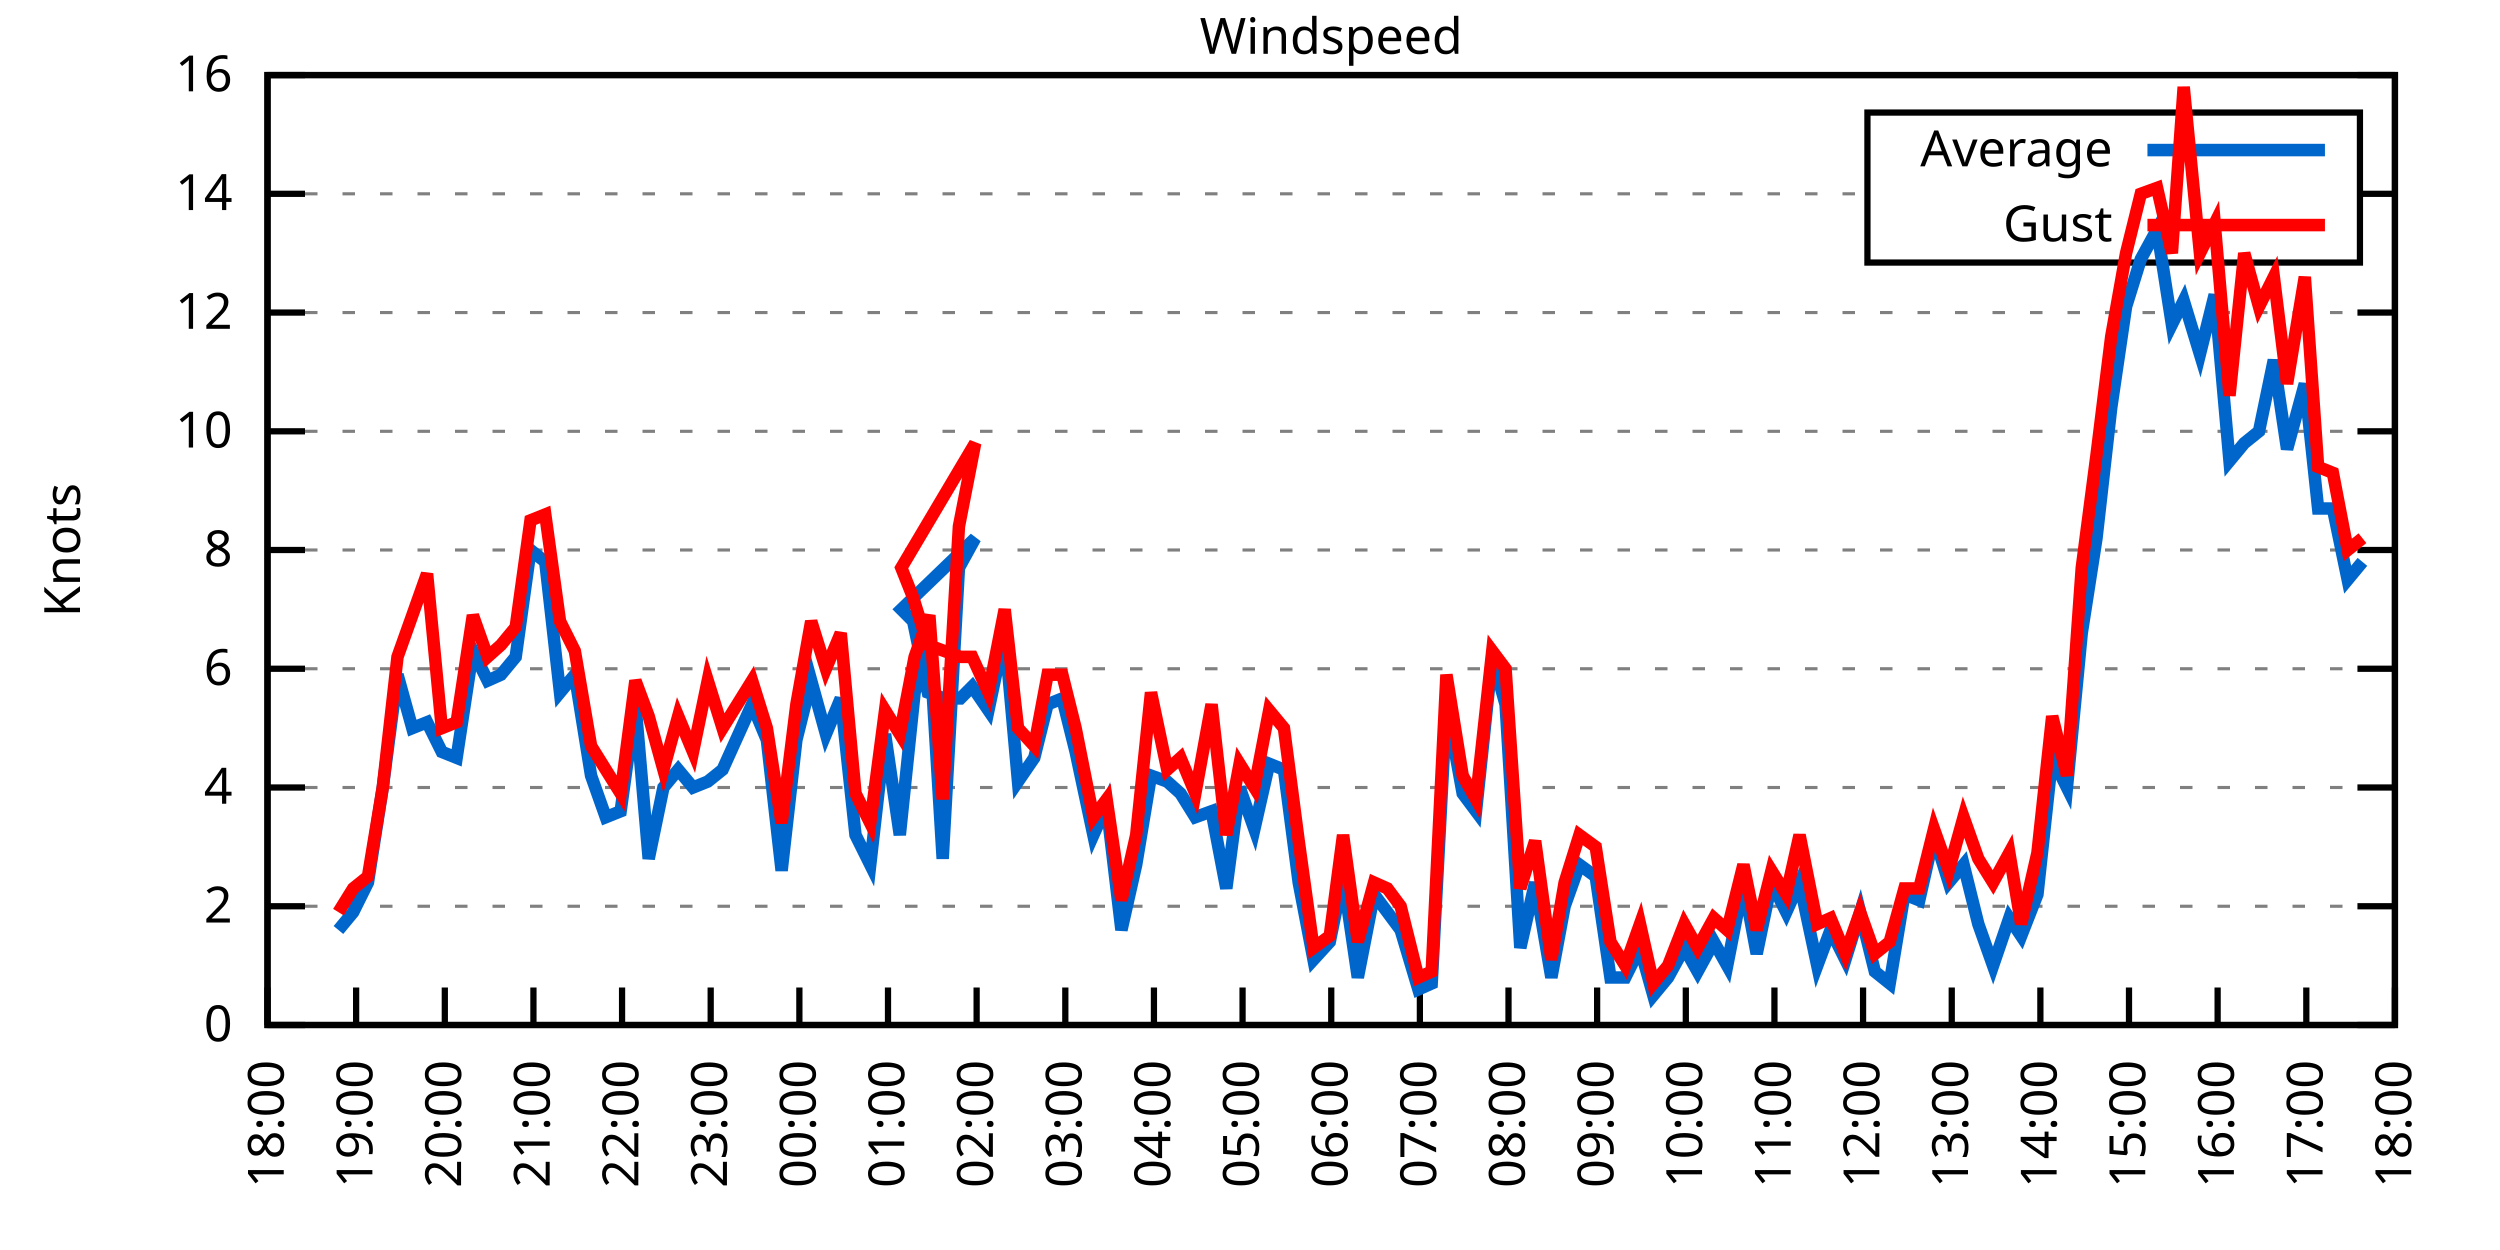
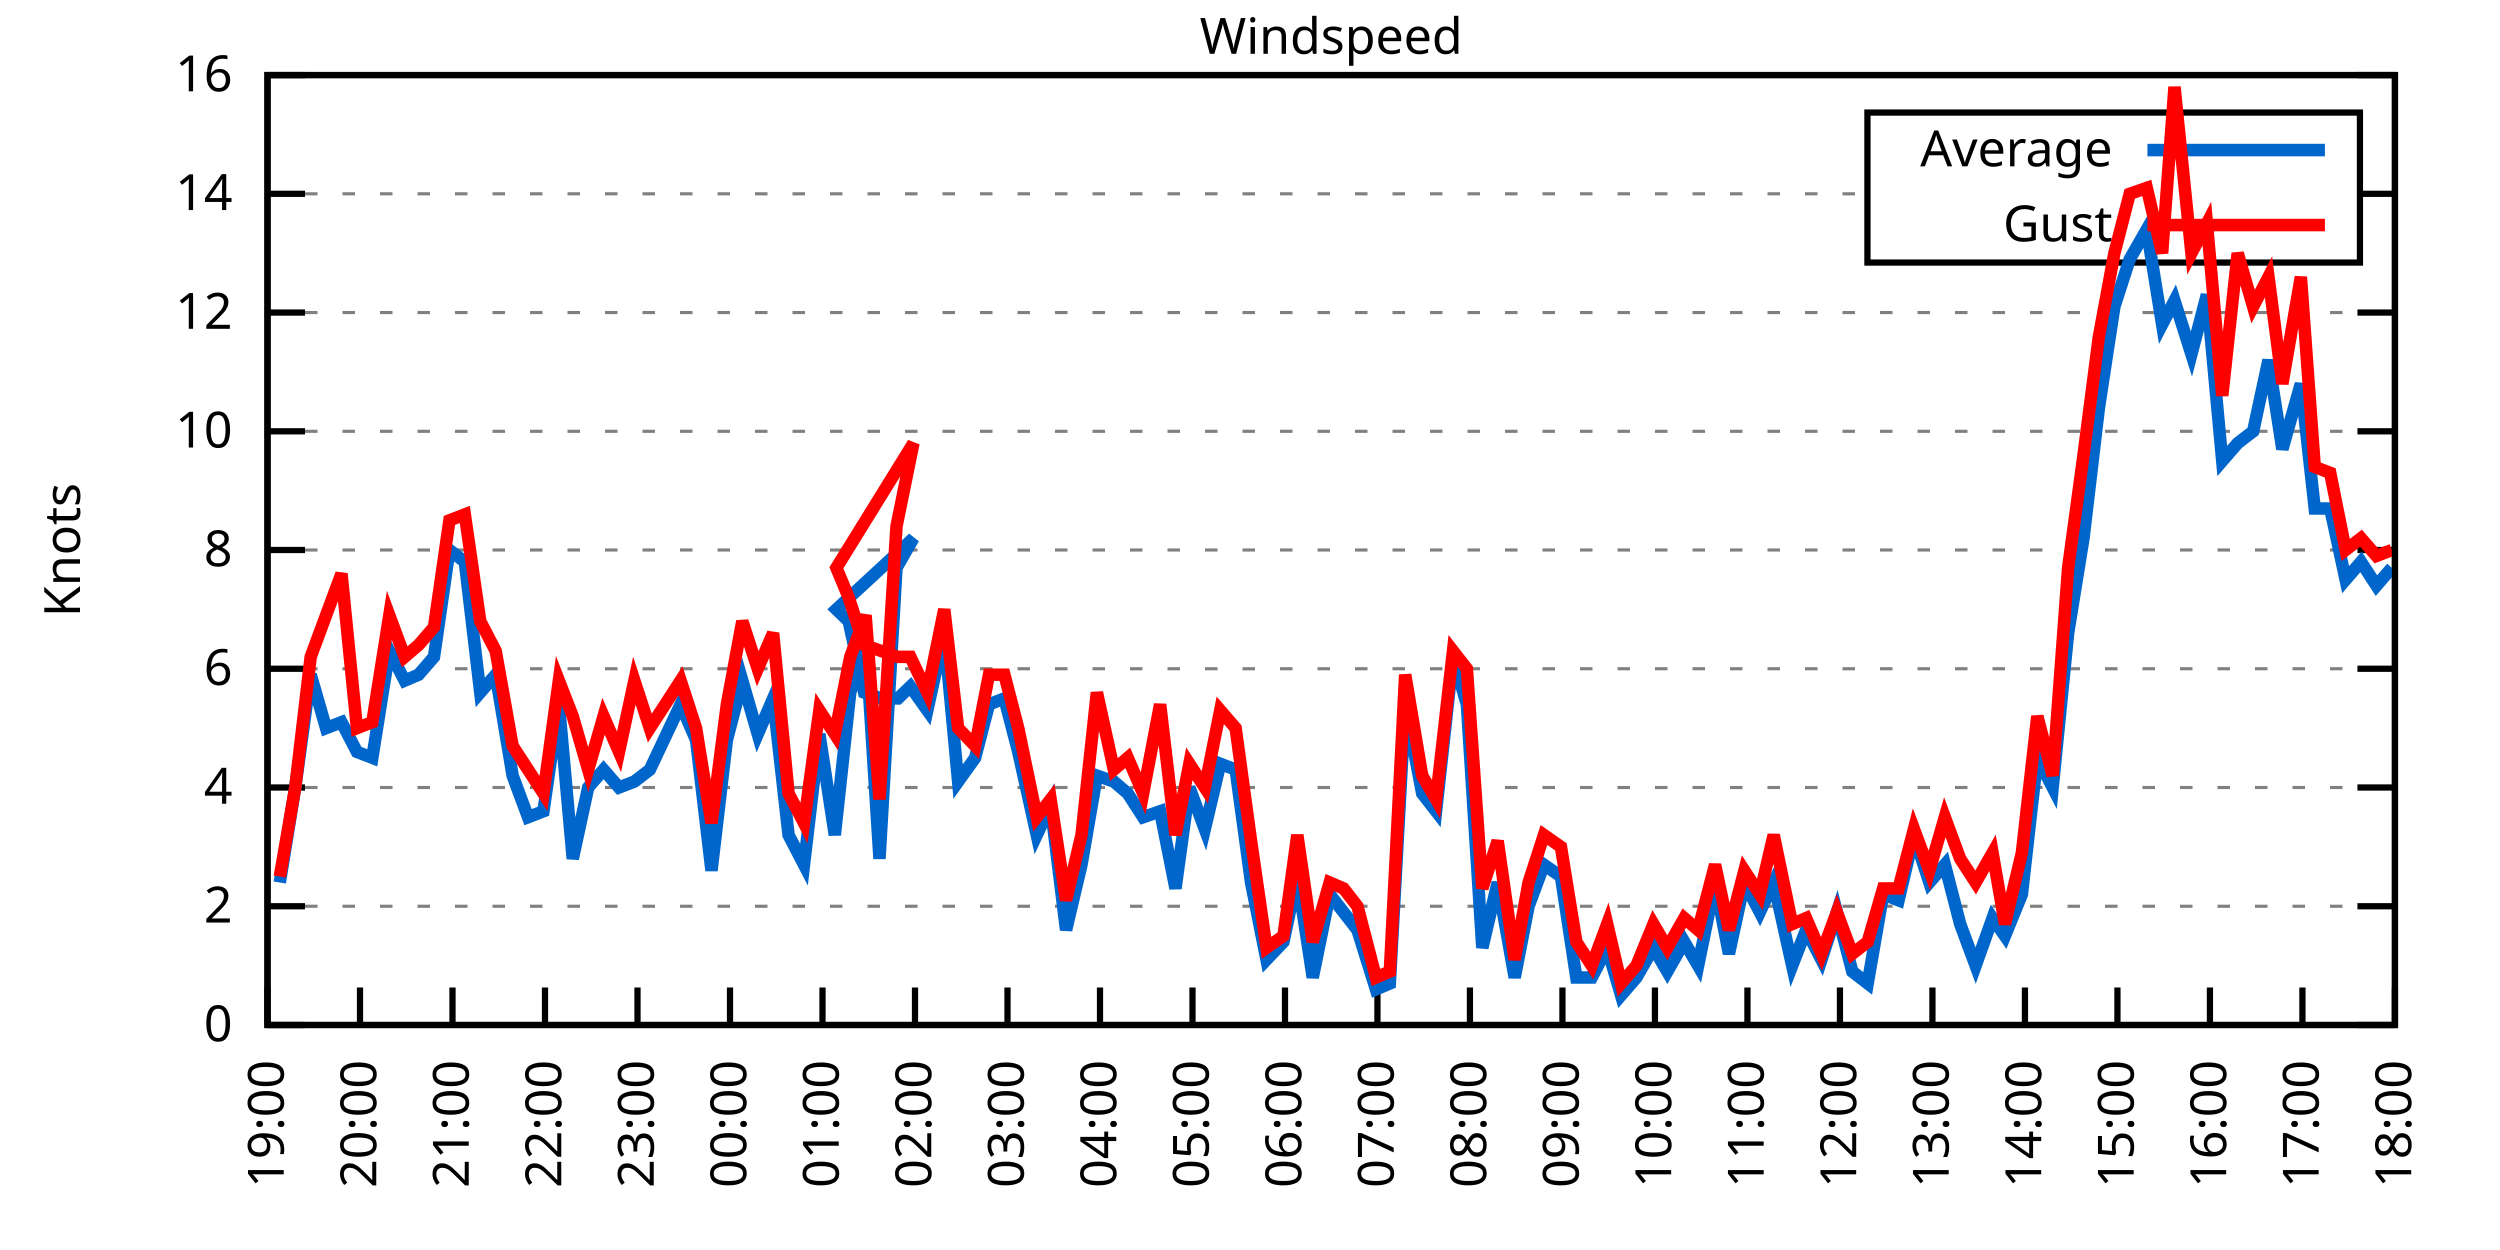
<svg xmlns="http://www.w3.org/2000/svg" xmlns:xlink="http://www.w3.org/1999/xlink" width="400" height="200" viewBox="0 0 400 200">
  <g id="gnuplot_canvas">
    <rect x="0" y="0" width="400" height="200" fill="none" />
    <defs>
      <circle id="gpDot" r="0.5" stroke-width="0.5" stroke="currentColor" />
      <path id="gpPt0" stroke-width="0.333" stroke="currentColor" d="M-1,0 h2 M0,-1 v2" />
      <path id="gpPt1" stroke-width="0.333" stroke="currentColor" d="M-1,-1 L1,1 M1,-1 L-1,1" />
      <path id="gpPt2" stroke-width="0.333" stroke="currentColor" d="M-1,0 L1,0 M0,-1 L0,1 M-1,-1 L1,1 M-1,1 L1,-1" />
      <rect id="gpPt3" stroke-width="0.333" stroke="currentColor" x="-1" y="-1" width="2" height="2" />
      <rect id="gpPt4" stroke-width="0.333" stroke="currentColor" fill="currentColor" x="-1" y="-1" width="2" height="2" />
      <circle id="gpPt5" stroke-width="0.333" stroke="currentColor" cx="0" cy="0" r="1" />
      <use xlink:href="#gpPt5" id="gpPt6" fill="currentColor" stroke="none" />
      <path id="gpPt7" stroke-width="0.333" stroke="currentColor" d="M0,-1.33 L-1.33,0.67 L1.33,0.67 z" />
      <use xlink:href="#gpPt7" id="gpPt8" fill="currentColor" stroke="none" />
      <use xlink:href="#gpPt7" id="gpPt9" stroke="currentColor" transform="rotate(180)" />
      <use xlink:href="#gpPt9" id="gpPt10" fill="currentColor" stroke="none" />
      <use xlink:href="#gpPt3" id="gpPt11" stroke="currentColor" transform="rotate(45)" />
      <use xlink:href="#gpPt11" id="gpPt12" fill="currentColor" stroke="none" />
      <path id="gpPt13" stroke-width="0.333" stroke="currentColor" d="M0,1.330 L1.265,0.411 L0.782,-1.067 L-0.782,-1.076 L-1.265,0.411 z" />
      <use xlink:href="#gpPt13" id="gpPt14" fill="currentColor" stroke="none" />
      <filter id="textbox" filterUnits="objectBoundingBox" x="0" y="0" height="1" width="1">
        <feFlood flood-color="white" flood-opacity="1" result="bgnd" />
        <feComposite in="SourceGraphic" in2="bgnd" operator="atop" />
      </filter>
      <filter id="greybox" filterUnits="objectBoundingBox" x="0" y="0" height="1" width="1">
        <feFlood flood-color="lightgrey" flood-opacity="1" result="grey" />
        <feComposite in="SourceGraphic" in2="grey" operator="atop" />
      </filter>
    </defs>
    <g fill="none" color="white" stroke="currentColor" stroke-width="1.00" stroke-linecap="butt" stroke-linejoin="miter">
</g>
    <g fill="none" color="black" stroke="currentColor" stroke-width="1.00" stroke-linecap="butt" stroke-linejoin="miter">
      <g stroke="none" shape-rendering="crispEdges">
        <polygon fill="rgb(255, 255, 255)" points="42.80,164.00 383.18,164.00 383.18,12.02 42.80,12.02 " />
      </g>
    </g>
    <g fill="none" color="black" stroke="currentColor" stroke-width="1.00" stroke-linecap="butt" stroke-linejoin="miter">
</g>
    <g fill="none" color="black" stroke="black" stroke-width="0.50" stroke-linecap="butt" stroke-linejoin="miter">
</g>
    <g fill="none" color="gray" stroke="currentColor" stroke-width="0.50" stroke-linecap="butt" stroke-linejoin="miter">
      <path stroke="gray" stroke-dasharray="2,4" class="gridline" d="M42.80,164.00 L383.19,164.00  " />
    </g>
    <g fill="none" color="gray" stroke="gray" stroke-width="1.00" stroke-linecap="butt" stroke-linejoin="miter">
</g>
    <g fill="none" color="black" stroke="currentColor" stroke-width="1.00" stroke-linecap="butt" stroke-linejoin="miter">
      <path stroke="black" d="M42.80,164.00 L48.80,164.00 M383.19,164.00 L377.19,164.00  " />
      <g transform="translate(37.20,166.60)" stroke="none" fill="black" font-family="Sans" font-size="8.00" text-anchor="end">
        <text>
          <tspan font-family="Sans"> 0</tspan>
        </text>
      </g>
    </g>
    <g fill="none" color="black" stroke="currentColor" stroke-width="1.00" stroke-linecap="butt" stroke-linejoin="miter">
</g>
    <g fill="none" color="black" stroke="black" stroke-width="0.50" stroke-linecap="butt" stroke-linejoin="miter">
</g>
    <g fill="none" color="gray" stroke="currentColor" stroke-width="0.50" stroke-linecap="butt" stroke-linejoin="miter">
      <path stroke="gray" stroke-dasharray="2,4" class="gridline" d="M42.80,145.00 L383.19,145.00  " />
    </g>
    <g fill="none" color="gray" stroke="gray" stroke-width="1.00" stroke-linecap="butt" stroke-linejoin="miter">
</g>
    <g fill="none" color="black" stroke="currentColor" stroke-width="1.00" stroke-linecap="butt" stroke-linejoin="miter">
      <path stroke="black" d="M42.80,145.00 L48.80,145.00 M383.19,145.00 L377.19,145.00  " />
      <g transform="translate(37.20,147.60)" stroke="none" fill="black" font-family="Sans" font-size="8.00" text-anchor="end">
        <text>
          <tspan font-family="Sans"> 2</tspan>
        </text>
      </g>
    </g>
    <g fill="none" color="black" stroke="currentColor" stroke-width="1.00" stroke-linecap="butt" stroke-linejoin="miter">
</g>
    <g fill="none" color="black" stroke="black" stroke-width="0.50" stroke-linecap="butt" stroke-linejoin="miter">
</g>
    <g fill="none" color="gray" stroke="currentColor" stroke-width="0.50" stroke-linecap="butt" stroke-linejoin="miter">
      <path stroke="gray" stroke-dasharray="2,4" class="gridline" d="M42.80,126.00 L383.19,126.00  " />
    </g>
    <g fill="none" color="gray" stroke="gray" stroke-width="1.00" stroke-linecap="butt" stroke-linejoin="miter">
</g>
    <g fill="none" color="black" stroke="currentColor" stroke-width="1.00" stroke-linecap="butt" stroke-linejoin="miter">
      <path stroke="black" d="M42.80,126.00 L48.80,126.00 M383.19,126.00 L377.19,126.00  " />
      <g transform="translate(37.20,128.60)" stroke="none" fill="black" font-family="Sans" font-size="8.00" text-anchor="end">
        <text>
          <tspan font-family="Sans"> 4</tspan>
        </text>
      </g>
    </g>
    <g fill="none" color="black" stroke="currentColor" stroke-width="1.00" stroke-linecap="butt" stroke-linejoin="miter">
</g>
    <g fill="none" color="black" stroke="black" stroke-width="0.50" stroke-linecap="butt" stroke-linejoin="miter">
</g>
    <g fill="none" color="gray" stroke="currentColor" stroke-width="0.50" stroke-linecap="butt" stroke-linejoin="miter">
      <path stroke="gray" stroke-dasharray="2,4" class="gridline" d="M42.80,107.00 L383.19,107.00  " />
    </g>
    <g fill="none" color="gray" stroke="gray" stroke-width="1.00" stroke-linecap="butt" stroke-linejoin="miter">
</g>
    <g fill="none" color="black" stroke="currentColor" stroke-width="1.00" stroke-linecap="butt" stroke-linejoin="miter">
      <path stroke="black" d="M42.80,107.00 L48.80,107.00 M383.19,107.00 L377.19,107.00  " />
      <g transform="translate(37.20,109.60)" stroke="none" fill="black" font-family="Sans" font-size="8.00" text-anchor="end">
        <text>
          <tspan font-family="Sans"> 6</tspan>
        </text>
      </g>
    </g>
    <g fill="none" color="black" stroke="currentColor" stroke-width="1.00" stroke-linecap="butt" stroke-linejoin="miter">
</g>
    <g fill="none" color="black" stroke="black" stroke-width="0.50" stroke-linecap="butt" stroke-linejoin="miter">
</g>
    <g fill="none" color="gray" stroke="currentColor" stroke-width="0.50" stroke-linecap="butt" stroke-linejoin="miter">
      <path stroke="gray" stroke-dasharray="2,4" class="gridline" d="M42.80,88.00 L383.19,88.00  " />
    </g>
    <g fill="none" color="gray" stroke="gray" stroke-width="1.00" stroke-linecap="butt" stroke-linejoin="miter">
</g>
    <g fill="none" color="black" stroke="currentColor" stroke-width="1.00" stroke-linecap="butt" stroke-linejoin="miter">
      <path stroke="black" d="M42.80,88.00 L48.80,88.00 M383.19,88.00 L377.19,88.00  " />
      <g transform="translate(37.20,90.60)" stroke="none" fill="black" font-family="Sans" font-size="8.00" text-anchor="end">
        <text>
          <tspan font-family="Sans"> 8</tspan>
        </text>
      </g>
    </g>
    <g fill="none" color="black" stroke="currentColor" stroke-width="1.00" stroke-linecap="butt" stroke-linejoin="miter">
</g>
    <g fill="none" color="black" stroke="black" stroke-width="0.50" stroke-linecap="butt" stroke-linejoin="miter">
</g>
    <g fill="none" color="gray" stroke="currentColor" stroke-width="0.50" stroke-linecap="butt" stroke-linejoin="miter">
      <path stroke="gray" stroke-dasharray="2,4" class="gridline" d="M42.80,69.01 L383.19,69.01  " />
    </g>
    <g fill="none" color="gray" stroke="gray" stroke-width="1.00" stroke-linecap="butt" stroke-linejoin="miter">
</g>
    <g fill="none" color="black" stroke="currentColor" stroke-width="1.00" stroke-linecap="butt" stroke-linejoin="miter">
      <path stroke="black" d="M42.80,69.01 L48.80,69.01 M383.19,69.01 L377.19,69.01  " />
      <g transform="translate(37.20,71.61)" stroke="none" fill="black" font-family="Sans" font-size="8.00" text-anchor="end">
        <text>
          <tspan font-family="Sans"> 10</tspan>
        </text>
      </g>
    </g>
    <g fill="none" color="black" stroke="currentColor" stroke-width="1.00" stroke-linecap="butt" stroke-linejoin="miter">
</g>
    <g fill="none" color="black" stroke="black" stroke-width="0.50" stroke-linecap="butt" stroke-linejoin="miter">
</g>
    <g fill="none" color="gray" stroke="currentColor" stroke-width="0.50" stroke-linecap="butt" stroke-linejoin="miter">
      <path stroke="gray" stroke-dasharray="2,4" class="gridline" d="M42.80,50.01 L383.19,50.01  " />
    </g>
    <g fill="none" color="gray" stroke="gray" stroke-width="1.00" stroke-linecap="butt" stroke-linejoin="miter">
</g>
    <g fill="none" color="black" stroke="currentColor" stroke-width="1.00" stroke-linecap="butt" stroke-linejoin="miter">
      <path stroke="black" d="M42.80,50.01 L48.80,50.01 M383.19,50.01 L377.19,50.01  " />
      <g transform="translate(37.20,52.61)" stroke="none" fill="black" font-family="Sans" font-size="8.00" text-anchor="end">
        <text>
          <tspan font-family="Sans"> 12</tspan>
        </text>
      </g>
    </g>
    <g fill="none" color="black" stroke="currentColor" stroke-width="1.00" stroke-linecap="butt" stroke-linejoin="miter">
</g>
    <g fill="none" color="black" stroke="black" stroke-width="0.50" stroke-linecap="butt" stroke-linejoin="miter">
</g>
    <g fill="none" color="gray" stroke="currentColor" stroke-width="0.50" stroke-linecap="butt" stroke-linejoin="miter">
      <path stroke="gray" stroke-dasharray="2,4" class="gridline" d="M42.80,31.01 L298.79,31.01 M377.59,31.01 L383.19,31.01  " />
    </g>
    <g fill="none" color="gray" stroke="gray" stroke-width="1.00" stroke-linecap="butt" stroke-linejoin="miter">
</g>
    <g fill="none" color="black" stroke="currentColor" stroke-width="1.00" stroke-linecap="butt" stroke-linejoin="miter">
      <path stroke="black" d="M42.80,31.01 L48.80,31.01 M383.19,31.01 L377.19,31.01  " />
      <g transform="translate(37.20,33.61)" stroke="none" fill="black" font-family="Sans" font-size="8.00" text-anchor="end">
        <text>
          <tspan font-family="Sans"> 14</tspan>
        </text>
      </g>
    </g>
    <g fill="none" color="black" stroke="currentColor" stroke-width="1.00" stroke-linecap="butt" stroke-linejoin="miter">
</g>
    <g fill="none" color="black" stroke="black" stroke-width="0.50" stroke-linecap="butt" stroke-linejoin="miter">
</g>
    <g fill="none" color="gray" stroke="currentColor" stroke-width="0.50" stroke-linecap="butt" stroke-linejoin="miter">
      <path stroke="gray" stroke-dasharray="2,4" class="gridline" d="M42.80,12.01 L383.19,12.01  " />
    </g>
    <g fill="none" color="gray" stroke="gray" stroke-width="1.00" stroke-linecap="butt" stroke-linejoin="miter">
</g>
    <g fill="none" color="black" stroke="currentColor" stroke-width="1.00" stroke-linecap="butt" stroke-linejoin="miter">
      <path stroke="black" d="M42.80,12.01 L48.80,12.01 M383.19,12.01 L377.19,12.01  " />
      <g transform="translate(37.20,14.61)" stroke="none" fill="black" font-family="Sans" font-size="8.00" text-anchor="end">
        <text>
          <tspan font-family="Sans"> 16</tspan>
        </text>
      </g>
    </g>
    <g fill="none" color="black" stroke="currentColor" stroke-width="1.00" stroke-linecap="butt" stroke-linejoin="miter">
      <path stroke="black" d="M42.80,164.00 L42.80,158.00  " />
      <g transform="translate(45.40,169.60) rotate(270.00)" stroke="none" fill="black" font-family="Sans" font-size="8.00" text-anchor="end">
        <text>
-           <tspan font-family="Sans">18:00</tspan>
-         </text>
-       </g>
-     </g>
-     <g fill="none" color="black" stroke="currentColor" stroke-width="1.00" stroke-linecap="butt" stroke-linejoin="miter">
-       <path stroke="black" d="M56.98,164.00 L56.98,158.00  " />
-       <g transform="translate(59.58,169.60) rotate(270.00)" stroke="none" fill="black" font-family="Sans" font-size="8.00" text-anchor="end">
-         <text>
          <tspan font-family="Sans">19:00</tspan>
        </text>
      </g>
    </g>
    <g fill="none" color="black" stroke="currentColor" stroke-width="1.00" stroke-linecap="butt" stroke-linejoin="miter">
-       <path stroke="black" d="M71.17,164.00 L71.17,158.00  " />
-       <g transform="translate(73.77,169.60) rotate(270.00)" stroke="none" fill="black" font-family="Sans" font-size="8.00" text-anchor="end">
+       <path stroke="black" d="M57.60,164.00 L57.60,158.00  " />
+       <g transform="translate(60.20,169.60) rotate(270.00)" stroke="none" fill="black" font-family="Sans" font-size="8.00" text-anchor="end">
        <text>
          <tspan font-family="Sans">20:00</tspan>
        </text>
      </g>
    </g>
    <g fill="none" color="black" stroke="currentColor" stroke-width="1.00" stroke-linecap="butt" stroke-linejoin="miter">
-       <path stroke="black" d="M85.35,164.00 L85.35,158.00  " />
-       <g transform="translate(87.95,169.60) rotate(270.00)" stroke="none" fill="black" font-family="Sans" font-size="8.00" text-anchor="end">
+       <path stroke="black" d="M72.40,164.00 L72.40,158.00  " />
+       <g transform="translate(75.00,169.60) rotate(270.00)" stroke="none" fill="black" font-family="Sans" font-size="8.00" text-anchor="end">
        <text>
          <tspan font-family="Sans">21:00</tspan>
        </text>
      </g>
    </g>
    <g fill="none" color="black" stroke="currentColor" stroke-width="1.00" stroke-linecap="butt" stroke-linejoin="miter">
-       <path stroke="black" d="M99.53,164.00 L99.53,158.00  " />
-       <g transform="translate(102.13,169.60) rotate(270.00)" stroke="none" fill="black" font-family="Sans" font-size="8.00" text-anchor="end">
+       <path stroke="black" d="M87.20,164.00 L87.20,158.00  " />
+       <g transform="translate(89.80,169.60) rotate(270.00)" stroke="none" fill="black" font-family="Sans" font-size="8.00" text-anchor="end">
        <text>
          <tspan font-family="Sans">22:00</tspan>
        </text>
      </g>
    </g>
    <g fill="none" color="black" stroke="currentColor" stroke-width="1.00" stroke-linecap="butt" stroke-linejoin="miter">
-       <path stroke="black" d="M113.71,164.00 L113.71,158.00  " />
-       <g transform="translate(116.31,169.60) rotate(270.00)" stroke="none" fill="black" font-family="Sans" font-size="8.00" text-anchor="end">
+       <path stroke="black" d="M102.00,164.00 L102.00,158.00  " />
+       <g transform="translate(104.60,169.60) rotate(270.00)" stroke="none" fill="black" font-family="Sans" font-size="8.00" text-anchor="end">
        <text>
          <tspan font-family="Sans">23:00</tspan>
        </text>
      </g>
    </g>
    <g fill="none" color="black" stroke="currentColor" stroke-width="1.00" stroke-linecap="butt" stroke-linejoin="miter">
-       <path stroke="black" d="M127.90,164.00 L127.90,158.00  " />
-       <g transform="translate(130.50,169.60) rotate(270.00)" stroke="none" fill="black" font-family="Sans" font-size="8.00" text-anchor="end">
+       <path stroke="black" d="M116.80,164.00 L116.80,158.00  " />
+       <g transform="translate(119.40,169.60) rotate(270.00)" stroke="none" fill="black" font-family="Sans" font-size="8.00" text-anchor="end">
        <text>
          <tspan font-family="Sans">00:00</tspan>
        </text>
      </g>
    </g>
    <g fill="none" color="black" stroke="currentColor" stroke-width="1.00" stroke-linecap="butt" stroke-linejoin="miter">
-       <path stroke="black" d="M142.08,164.00 L142.08,158.00  " />
-       <g transform="translate(144.68,169.60) rotate(270.00)" stroke="none" fill="black" font-family="Sans" font-size="8.00" text-anchor="end">
+       <path stroke="black" d="M131.60,164.00 L131.60,158.00  " />
+       <g transform="translate(134.20,169.60) rotate(270.00)" stroke="none" fill="black" font-family="Sans" font-size="8.00" text-anchor="end">
        <text>
          <tspan font-family="Sans">01:00</tspan>
        </text>
      </g>
    </g>
    <g fill="none" color="black" stroke="currentColor" stroke-width="1.00" stroke-linecap="butt" stroke-linejoin="miter">
-       <path stroke="black" d="M156.26,164.00 L156.26,158.00  " />
-       <g transform="translate(158.86,169.60) rotate(270.00)" stroke="none" fill="black" font-family="Sans" font-size="8.00" text-anchor="end">
+       <path stroke="black" d="M146.40,164.00 L146.40,158.00  " />
+       <g transform="translate(149.00,169.60) rotate(270.00)" stroke="none" fill="black" font-family="Sans" font-size="8.00" text-anchor="end">
        <text>
          <tspan font-family="Sans">02:00</tspan>
        </text>
      </g>
    </g>
    <g fill="none" color="black" stroke="currentColor" stroke-width="1.00" stroke-linecap="butt" stroke-linejoin="miter">
-       <path stroke="black" d="M170.45,164.00 L170.45,158.00  " />
-       <g transform="translate(173.05,169.60) rotate(270.00)" stroke="none" fill="black" font-family="Sans" font-size="8.00" text-anchor="end">
+       <path stroke="black" d="M161.20,164.00 L161.20,158.00  " />
+       <g transform="translate(163.80,169.60) rotate(270.00)" stroke="none" fill="black" font-family="Sans" font-size="8.00" text-anchor="end">
        <text>
          <tspan font-family="Sans">03:00</tspan>
        </text>
      </g>
    </g>
    <g fill="none" color="black" stroke="currentColor" stroke-width="1.00" stroke-linecap="butt" stroke-linejoin="miter">
-       <path stroke="black" d="M184.63,164.00 L184.63,158.00  " />
-       <g transform="translate(187.23,169.60) rotate(270.00)" stroke="none" fill="black" font-family="Sans" font-size="8.00" text-anchor="end">
+       <path stroke="black" d="M176.00,164.00 L176.00,158.00  " />
+       <g transform="translate(178.60,169.60) rotate(270.00)" stroke="none" fill="black" font-family="Sans" font-size="8.00" text-anchor="end">
        <text>
          <tspan font-family="Sans">04:00</tspan>
        </text>
      </g>
    </g>
    <g fill="none" color="black" stroke="currentColor" stroke-width="1.00" stroke-linecap="butt" stroke-linejoin="miter">
-       <path stroke="black" d="M198.81,164.00 L198.81,158.00  " />
-       <g transform="translate(201.41,169.60) rotate(270.00)" stroke="none" fill="black" font-family="Sans" font-size="8.00" text-anchor="end">
+       <path stroke="black" d="M190.80,164.00 L190.80,158.00  " />
+       <g transform="translate(193.40,169.60) rotate(270.00)" stroke="none" fill="black" font-family="Sans" font-size="8.00" text-anchor="end">
        <text>
          <tspan font-family="Sans">05:00</tspan>
        </text>
      </g>
    </g>
    <g fill="none" color="black" stroke="currentColor" stroke-width="1.00" stroke-linecap="butt" stroke-linejoin="miter">
-       <path stroke="black" d="M213.00,164.00 L213.00,158.00  " />
-       <g transform="translate(215.60,169.60) rotate(270.00)" stroke="none" fill="black" font-family="Sans" font-size="8.00" text-anchor="end">
+       <path stroke="black" d="M205.60,164.00 L205.60,158.00  " />
+       <g transform="translate(208.20,169.60) rotate(270.00)" stroke="none" fill="black" font-family="Sans" font-size="8.00" text-anchor="end">
        <text>
          <tspan font-family="Sans">06:00</tspan>
        </text>
      </g>
    </g>
    <g fill="none" color="black" stroke="currentColor" stroke-width="1.00" stroke-linecap="butt" stroke-linejoin="miter">
-       <path stroke="black" d="M227.18,164.00 L227.18,158.00  " />
-       <g transform="translate(229.78,169.60) rotate(270.00)" stroke="none" fill="black" font-family="Sans" font-size="8.00" text-anchor="end">
+       <path stroke="black" d="M220.39,164.00 L220.39,158.00  " />
+       <g transform="translate(222.99,169.60) rotate(270.00)" stroke="none" fill="black" font-family="Sans" font-size="8.00" text-anchor="end">
        <text>
          <tspan font-family="Sans">07:00</tspan>
        </text>
      </g>
    </g>
    <g fill="none" color="black" stroke="currentColor" stroke-width="1.00" stroke-linecap="butt" stroke-linejoin="miter">
-       <path stroke="black" d="M241.36,164.00 L241.36,158.00  " />
-       <g transform="translate(243.96,169.60) rotate(270.00)" stroke="none" fill="black" font-family="Sans" font-size="8.00" text-anchor="end">
+       <path stroke="black" d="M235.19,164.00 L235.19,158.00  " />
+       <g transform="translate(237.79,169.60) rotate(270.00)" stroke="none" fill="black" font-family="Sans" font-size="8.00" text-anchor="end">
        <text>
          <tspan font-family="Sans">08:00</tspan>
        </text>
      </g>
    </g>
    <g fill="none" color="black" stroke="currentColor" stroke-width="1.00" stroke-linecap="butt" stroke-linejoin="miter">
-       <path stroke="black" d="M255.54,164.00 L255.54,158.00  " />
-       <g transform="translate(258.14,169.60) rotate(270.00)" stroke="none" fill="black" font-family="Sans" font-size="8.00" text-anchor="end">
+       <path stroke="black" d="M249.99,164.00 L249.99,158.00  " />
+       <g transform="translate(252.59,169.60) rotate(270.00)" stroke="none" fill="black" font-family="Sans" font-size="8.00" text-anchor="end">
        <text>
          <tspan font-family="Sans">09:00</tspan>
        </text>
      </g>
    </g>
    <g fill="none" color="black" stroke="currentColor" stroke-width="1.00" stroke-linecap="butt" stroke-linejoin="miter">
-       <path stroke="black" d="M269.73,164.00 L269.73,158.00  " />
-       <g transform="translate(272.33,169.60) rotate(270.00)" stroke="none" fill="black" font-family="Sans" font-size="8.00" text-anchor="end">
+       <path stroke="black" d="M264.79,164.00 L264.79,158.00  " />
+       <g transform="translate(267.39,169.60) rotate(270.00)" stroke="none" fill="black" font-family="Sans" font-size="8.00" text-anchor="end">
        <text>
          <tspan font-family="Sans">10:00</tspan>
        </text>
      </g>
    </g>
    <g fill="none" color="black" stroke="currentColor" stroke-width="1.00" stroke-linecap="butt" stroke-linejoin="miter">
-       <path stroke="black" d="M283.91,164.00 L283.91,158.00  " />
-       <g transform="translate(286.51,169.60) rotate(270.00)" stroke="none" fill="black" font-family="Sans" font-size="8.00" text-anchor="end">
+       <path stroke="black" d="M279.59,164.00 L279.59,158.00  " />
+       <g transform="translate(282.19,169.60) rotate(270.00)" stroke="none" fill="black" font-family="Sans" font-size="8.00" text-anchor="end">
        <text>
          <tspan font-family="Sans">11:00</tspan>
        </text>
      </g>
    </g>
    <g fill="none" color="black" stroke="currentColor" stroke-width="1.00" stroke-linecap="butt" stroke-linejoin="miter">
-       <path stroke="black" d="M298.09,164.00 L298.09,158.00  " />
-       <g transform="translate(300.69,169.60) rotate(270.00)" stroke="none" fill="black" font-family="Sans" font-size="8.00" text-anchor="end">
+       <path stroke="black" d="M294.39,164.00 L294.39,158.00  " />
+       <g transform="translate(296.99,169.60) rotate(270.00)" stroke="none" fill="black" font-family="Sans" font-size="8.00" text-anchor="end">
        <text>
          <tspan font-family="Sans">12:00</tspan>
        </text>
      </g>
    </g>
    <g fill="none" color="black" stroke="currentColor" stroke-width="1.00" stroke-linecap="butt" stroke-linejoin="miter">
-       <path stroke="black" d="M312.28,164.00 L312.28,158.00  " />
-       <g transform="translate(314.88,169.60) rotate(270.00)" stroke="none" fill="black" font-family="Sans" font-size="8.00" text-anchor="end">
+       <path stroke="black" d="M309.19,164.00 L309.19,158.00  " />
+       <g transform="translate(311.79,169.60) rotate(270.00)" stroke="none" fill="black" font-family="Sans" font-size="8.00" text-anchor="end">
        <text>
          <tspan font-family="Sans">13:00</tspan>
        </text>
      </g>
    </g>
    <g fill="none" color="black" stroke="currentColor" stroke-width="1.00" stroke-linecap="butt" stroke-linejoin="miter">
-       <path stroke="black" d="M326.46,164.00 L326.46,158.00  " />
-       <g transform="translate(329.06,169.60) rotate(270.00)" stroke="none" fill="black" font-family="Sans" font-size="8.00" text-anchor="end">
+       <path stroke="black" d="M323.99,164.00 L323.99,158.00  " />
+       <g transform="translate(326.59,169.60) rotate(270.00)" stroke="none" fill="black" font-family="Sans" font-size="8.00" text-anchor="end">
        <text>
          <tspan font-family="Sans">14:00</tspan>
        </text>
      </g>
    </g>
    <g fill="none" color="black" stroke="currentColor" stroke-width="1.00" stroke-linecap="butt" stroke-linejoin="miter">
-       <path stroke="black" d="M340.64,164.00 L340.64,158.00  " />
-       <g transform="translate(343.24,169.60) rotate(270.00)" stroke="none" fill="black" font-family="Sans" font-size="8.00" text-anchor="end">
+       <path stroke="black" d="M338.79,164.00 L338.79,158.00  " />
+       <g transform="translate(341.39,169.60) rotate(270.00)" stroke="none" fill="black" font-family="Sans" font-size="8.00" text-anchor="end">
        <text>
          <tspan font-family="Sans">15:00</tspan>
        </text>
      </g>
    </g>
    <g fill="none" color="black" stroke="currentColor" stroke-width="1.00" stroke-linecap="butt" stroke-linejoin="miter">
-       <path stroke="black" d="M354.82,164.00 L354.82,158.00  " />
-       <g transform="translate(357.42,169.60) rotate(270.00)" stroke="none" fill="black" font-family="Sans" font-size="8.00" text-anchor="end">
+       <path stroke="black" d="M353.59,164.00 L353.59,158.00  " />
+       <g transform="translate(356.19,169.60) rotate(270.00)" stroke="none" fill="black" font-family="Sans" font-size="8.00" text-anchor="end">
        <text>
          <tspan font-family="Sans">16:00</tspan>
        </text>
      </g>
    </g>
    <g fill="none" color="black" stroke="currentColor" stroke-width="1.00" stroke-linecap="butt" stroke-linejoin="miter">
-       <path stroke="black" d="M369.01,164.00 L369.01,158.00  " />
-       <g transform="translate(371.61,169.60) rotate(270.00)" stroke="none" fill="black" font-family="Sans" font-size="8.00" text-anchor="end">
+       <path stroke="black" d="M368.39,164.00 L368.39,158.00  " />
+       <g transform="translate(370.99,169.60) rotate(270.00)" stroke="none" fill="black" font-family="Sans" font-size="8.00" text-anchor="end">
        <text>
          <tspan font-family="Sans">17:00</tspan>
        </text>
      </g>
    </g>
    <g fill="none" color="black" stroke="currentColor" stroke-width="1.00" stroke-linecap="butt" stroke-linejoin="miter">
      <path stroke="black" d="M383.19,164.00 L383.19,158.00  " />
      <g transform="translate(385.79,169.60) rotate(270.00)" stroke="none" fill="black" font-family="Sans" font-size="8.00" text-anchor="end">
        <text>
          <tspan font-family="Sans">18:00</tspan>
        </text>
      </g>
    </g>
    <g fill="none" color="black" stroke="currentColor" stroke-width="1.00" stroke-linecap="butt" stroke-linejoin="miter">
</g>
    <g fill="none" color="black" stroke="currentColor" stroke-width="1.00" stroke-linecap="butt" stroke-linejoin="miter">
      <path stroke="black" d="M42.80,12.01 L42.80,164.00 L383.19,164.00 L383.19,12.01 L42.80,12.01 Z  " />
    </g>
    <g fill="none" color="black" stroke="currentColor" stroke-width="1.00" stroke-linecap="butt" stroke-linejoin="miter">
</g>
    <g fill="none" color="black" stroke="currentColor" stroke-width="1.00" stroke-linecap="butt" stroke-linejoin="miter">
      <path stroke="black" d="M298.79,42.01 L298.79,18.01 L377.59,18.01 L377.59,42.01 L298.79,42.01 Z  " />
    </g>
    <g id="Windspeed_plot_1">
      <g fill="none" color="white" stroke="black" stroke-width="2.00" stroke-linecap="butt" stroke-linejoin="miter">
</g>
      <g fill="none" color="black" stroke="currentColor" stroke-width="2.00" stroke-linecap="butt" stroke-linejoin="miter">
        <g transform="translate(337.99,26.61)" stroke="none" fill="black" font-family="Sans" font-size="8.00" text-anchor="end">
          <text>
            <tspan font-family="Sans">Average</tspan>
          </text>
        </g>
      </g>
      <g fill="none" color="black" stroke="currentColor" stroke-width="2.00" stroke-linecap="butt" stroke-linejoin="miter">
-         <path stroke="rgb(  0, 102, 204)" d="M343.59,24.01 L371.99,24.01 M54.15,148.80 L56.51,145.95 L58.87,141.20 L61.24,126.00 L63.60,107.95 L65.97,116.50   L68.33,115.55 L70.69,120.30 L73.06,121.25 L75.66,104.15 L78.02,108.90 L80.15,107.95 L82.51,105.10 L84.88,88.00   L87.24,89.90 L89.60,110.80 L91.97,107.95 L94.57,124.10 L96.93,130.75 L99.30,129.80 L101.66,112.70 L103.79,137.40   L106.15,126.00 L108.51,123.15 L110.88,126.00 L113.24,125.05 L115.61,123.15 L120.33,112.70 L122.70,118.40 L125.06,139.30   L127.42,118.40 L129.79,108.90 L132.15,117.45 L134.52,111.75 L136.88,133.60 L139.24,138.35 L141.61,117.45 L143.97,133.60   L146.34,110.80 L148.70,102.25 L150.83,137.40 L153.43,90.85 L156.03,86.11 L144.21,97.50 L146.10,99.40 L148.46,110.80   L151.06,111.75 L153.66,111.75 L155.55,109.85 L158.15,113.65 L160.75,101.30 L162.88,125.05 L165.48,121.25 L167.61,112.70   L169.97,111.75 L172.10,120.30 L174.94,133.60 L177.06,128.85 L179.43,148.80 L181.79,138.35 L184.16,124.10 L186.76,125.05   L188.88,126.95 L191.25,130.75 L193.85,129.80 L196.21,142.15 L198.34,126.00 L200.70,132.65 L203.07,122.20 L205.43,123.15   L207.79,141.20 L210.16,153.55 L212.76,150.70 L214.89,140.25 L217.25,156.40 L219.85,143.10 L221.98,145.95 L224.10,148.80   L226.94,158.30 L229.07,157.35 L231.43,112.70 L234.03,126.95 L236.16,129.80 L238.76,105.10 L240.89,112.70 L243.25,151.65   L245.62,141.20 L248.22,156.40 L250.34,145.00 L252.71,138.35 L255.31,140.25 L257.67,156.40 L260.04,156.40 L262.40,151.65   L264.53,159.25 L266.89,156.40 L269.49,151.65 L271.62,155.45 L274.22,150.70 L276.35,154.50 L278.95,141.20 L281.07,152.60   L283.44,141.20 L285.80,145.95 L287.93,141.20 L290.76,154.50 L292.89,148.80 L295.26,153.55 L297.62,145.95 L299.98,155.45   L302.35,157.35 L304.71,143.10 L307.08,144.05 L309.44,133.60 L311.80,141.20 L314.17,138.35 L316.53,147.85 L318.89,154.50   L321.49,146.90 L323.39,149.75 L325.99,143.10 L328.35,121.25 L330.71,126.00 L333.08,101.30 L335.44,86.11 L337.80,65.21   L340.17,49.06 L342.53,41.46 L345.13,36.71 L347.50,51.91 L349.39,48.11 L351.99,56.66 L354.35,47.16 L356.72,73.76   L359.08,70.91 L361.44,69.01 L363.81,57.61 L365.93,71.86 L368.77,61.41 L370.90,81.36 L373.26,81.36 L375.63,92.75   L377.99,89.90  " />
+         <path stroke="rgb(  0, 102, 204)" d="M343.59,24.01 L371.99,24.01 M44.77,141.20 L47.24,126.00 L49.71,107.95 L52.17,116.50 L54.64,115.55 L57.11,120.30   L59.57,121.25 L62.29,104.15 L64.75,108.90 L66.97,107.95 L69.44,105.10 L71.91,88.00 L74.37,89.90 L76.84,110.80   L79.31,107.95 L82.02,124.10 L84.49,130.75 L86.95,129.80 L89.42,112.70 L91.64,137.40 L94.11,126.00 L96.57,123.15   L99.04,126.00 L101.50,125.05 L103.97,123.15 L108.90,112.70 L111.37,118.40 L113.84,139.30 L116.30,118.40 L118.77,108.90   L121.24,117.45 L123.70,111.75 L126.17,133.60 L128.64,138.35 L131.10,117.45 L133.57,133.60 L136.04,110.80 L138.50,102.25   L140.72,137.40 L143.44,90.85 L146.15,86.11 L133.82,97.50 L135.79,99.40 L138.26,110.80 L140.97,111.75 L143.68,111.75   L145.66,109.85 L148.37,113.65 L151.08,101.30 L153.30,125.05 L156.02,121.25 L158.24,112.70 L160.70,111.75 L162.92,120.30   L165.88,133.60 L168.10,128.85 L170.57,148.80 L173.04,138.35 L175.50,124.10 L178.22,125.05 L180.44,126.95 L182.90,130.75   L185.62,129.80 L188.08,142.15 L190.30,126.00 L192.77,132.65 L195.24,122.20 L197.70,123.15 L200.17,141.20 L202.64,153.55   L205.35,150.70 L207.57,140.25 L210.04,156.40 L212.75,143.10 L214.97,145.95 L217.19,148.80 L220.15,158.30 L222.37,157.35   L224.83,112.70 L227.55,126.95 L229.77,129.80 L232.48,105.10 L234.70,112.70 L237.17,151.65 L239.63,141.20 L242.35,156.40   L244.57,145.00 L247.03,138.35 L249.75,140.25 L252.21,156.40 L254.68,156.40 L257.15,151.65 L259.37,159.25 L261.83,156.40   L264.55,151.65 L266.77,155.45 L269.48,150.70 L271.70,154.50 L274.41,141.20 L276.63,152.60 L279.10,141.20 L281.57,145.95   L283.79,141.20 L286.75,154.50 L288.97,148.80 L291.43,153.55 L293.90,145.95 L296.37,155.45 L298.83,157.35 L301.30,143.10   L303.77,144.05 L306.23,133.60 L308.70,141.20 L311.17,138.35 L313.63,147.85 L316.10,154.50 L318.81,146.90 L320.79,149.75   L323.50,143.10 L325.97,121.25 L328.43,126.00 L330.90,101.30 L333.36,86.11 L335.83,65.21 L338.30,49.06 L340.76,41.46   L343.48,36.71 L345.94,51.91 L347.92,48.11 L350.63,56.66 L353.10,47.16 L355.56,73.76 L358.03,70.91 L360.50,69.01   L362.96,57.61 L365.18,71.86 L368.14,61.41 L370.36,81.36 L372.83,81.36 L375.30,92.75 L377.76,89.90 L380.23,93.70   L382.70,90.85  " />
      </g>
    </g>
    <g id="Windspeed_plot_2">
      <g fill="none" color="black" stroke="currentColor" stroke-width="2.00" stroke-linecap="butt" stroke-linejoin="miter">
        <g transform="translate(337.99,38.61)" stroke="none" fill="black" font-family="Sans" font-size="8.00" text-anchor="end">
          <text>
            <tspan font-family="Sans">Gust</tspan>
          </text>
        </g>
      </g>
      <g fill="none" color="black" stroke="currentColor" stroke-width="2.00" stroke-linecap="butt" stroke-linejoin="miter">
-         <path stroke="rgb(255,   0,   0)" d="M343.59,36.01 L371.99,36.01 M54.15,145.95 L56.51,142.15 L58.87,140.25 L61.24,126.00 L63.60,105.10 L65.97,98.45   L68.33,91.80 L70.69,116.50 L73.06,115.55 L75.66,98.45 L78.02,105.10 L80.15,103.20 L82.51,100.35 L84.88,83.26   L87.24,82.31 L89.60,99.40 L91.97,104.15 L94.57,119.35 L96.93,123.15 L99.30,126.95 L101.66,108.90 L103.79,114.60   L106.15,123.15 L108.51,114.60 L110.88,120.30 L113.24,108.90 L115.61,116.50 L120.33,108.90 L122.70,116.50 L125.06,131.70   L127.42,112.70 L129.79,99.40 L132.15,107.00 L134.52,101.30 L136.88,126.95 L139.24,131.70 L141.61,113.65 L143.97,117.45   L146.34,105.10 L148.70,98.45 L150.83,127.90 L153.43,84.21 L156.03,70.91 L144.21,90.85 L146.10,95.60 L148.46,103.20   L151.06,104.15 L153.66,105.10 L155.55,105.10 L158.15,110.80 L160.75,97.50 L162.88,116.50 L165.48,119.35 L167.61,107.95   L169.97,107.95 L172.10,116.50 L174.94,130.75 L177.06,127.90 L179.43,144.05 L181.79,133.60 L184.16,110.80 L186.76,123.15   L188.88,121.25 L191.25,126.95 L193.85,112.70 L196.21,133.60 L198.34,122.20 L200.70,126.00 L203.07,113.65 L205.43,116.50   L207.79,134.55 L210.16,151.65 L212.76,149.75 L214.89,133.60 L217.25,150.70 L219.85,141.20 L221.98,142.15 L224.10,145.00   L226.94,156.40 L229.07,155.45 L231.43,107.95 L234.03,124.10 L236.16,127.90 L238.76,104.15 L240.89,107.00 L243.25,142.15   L245.62,134.55 L248.22,153.55 L250.34,141.20 L252.71,133.60 L255.31,135.50 L257.67,150.70 L260.04,154.50 L262.40,147.85   L264.53,157.35 L266.89,154.50 L269.49,147.85 L271.62,151.65 L274.22,146.90 L276.35,148.80 L278.95,138.35 L281.07,148.80   L283.44,139.30 L285.80,143.10 L287.93,133.60 L290.76,147.85 L292.89,146.90 L295.26,152.60 L297.62,145.95 L299.98,152.60   L302.35,150.70 L304.71,142.15 L307.08,142.15 L309.44,132.65 L311.80,139.30 L314.17,130.75 L316.53,137.40 L318.89,141.20   L321.49,136.45 L323.39,147.85 L325.99,136.45 L328.35,114.60 L330.71,124.10 L333.08,90.85 L335.44,72.81 L337.80,53.81   L340.17,40.51 L342.53,31.01 L345.13,30.06 L347.50,40.51 L349.39,13.91 L351.99,40.51 L354.35,35.76 L356.72,63.31   L359.08,40.51 L361.44,49.06 L363.81,44.31 L365.93,61.41 L368.77,44.31 L370.90,74.71 L373.26,75.66 L375.63,88.00   L377.99,86.11  " />
+         <path stroke="rgb(255,   0,   0)" d="M343.59,36.01 L371.99,36.01 M44.77,140.25 L47.24,126.00 L49.71,105.10 L52.17,98.45 L54.64,91.80 L57.11,116.50   L59.57,115.55 L62.29,98.45 L64.75,105.10 L66.97,103.20 L69.44,100.35 L71.91,83.26 L74.37,82.31 L76.84,99.40   L79.31,104.15 L82.02,119.35 L84.49,123.15 L86.95,126.95 L89.42,108.90 L91.64,114.60 L94.11,123.15 L96.57,114.60   L99.04,120.30 L101.50,108.90 L103.97,116.50 L108.90,108.90 L111.37,116.50 L113.84,131.70 L116.30,112.70 L118.77,99.40   L121.24,107.00 L123.70,101.30 L126.17,126.95 L128.64,131.70 L131.10,113.65 L133.57,117.45 L136.04,105.10 L138.50,98.45   L140.72,127.90 L143.44,84.21 L146.15,70.91 L133.82,90.85 L135.79,95.60 L138.26,103.20 L140.97,104.15 L143.68,105.10   L145.66,105.10 L148.37,110.80 L151.08,97.50 L153.30,116.50 L156.02,119.35 L158.24,107.95 L160.70,107.95 L162.92,116.50   L165.88,130.75 L168.10,127.90 L170.57,144.05 L173.04,133.60 L175.50,110.80 L178.22,123.15 L180.44,121.25 L182.90,126.95   L185.62,112.70 L188.08,133.60 L190.30,122.20 L192.77,126.00 L195.24,113.65 L197.70,116.50 L200.17,134.55 L202.64,151.65   L205.35,149.75 L207.57,133.60 L210.04,150.70 L212.75,141.20 L214.97,142.15 L217.19,145.00 L220.15,156.40 L222.37,155.45   L224.83,107.95 L227.55,124.10 L229.77,127.90 L232.48,104.15 L234.70,107.00 L237.17,142.15 L239.63,134.55 L242.35,153.55   L244.57,141.20 L247.03,133.60 L249.75,135.50 L252.21,150.70 L254.68,154.50 L257.15,147.85 L259.37,157.35 L261.83,154.50   L264.55,147.85 L266.77,151.65 L269.48,146.90 L271.70,148.80 L274.41,138.35 L276.63,148.80 L279.10,139.30 L281.57,143.10   L283.79,133.60 L286.75,147.85 L288.97,146.90 L291.43,152.60 L293.90,145.95 L296.37,152.60 L298.83,150.70 L301.30,142.15   L303.77,142.15 L306.23,132.65 L308.70,139.30 L311.17,130.75 L313.63,137.40 L316.10,141.20 L318.81,136.45 L320.79,147.85   L323.50,136.45 L325.97,114.60 L328.43,124.10 L330.90,90.85 L333.36,72.81 L335.83,53.81 L338.30,40.51 L340.76,31.01   L343.48,30.06 L345.94,40.51 L347.92,13.91 L350.63,40.51 L353.10,35.76 L355.56,63.31 L358.03,40.51 L360.50,49.06   L362.96,44.31 L365.18,61.41 L368.14,44.31 L370.36,74.71 L372.83,75.66 L375.30,88.00 L377.76,86.11 L380.23,88.95   L382.70,88.00  " />
      </g>
    </g>
    <g fill="none" color="black" stroke="currentColor" stroke-width="2.00" stroke-linecap="butt" stroke-linejoin="miter">
</g>
    <g fill="none" color="black" stroke="black" stroke-width="1.00" stroke-linecap="butt" stroke-linejoin="miter">
</g>
    <g fill="none" color="black" stroke="currentColor" stroke-width="1.00" stroke-linecap="butt" stroke-linejoin="miter">
      <path stroke="black" d="M42.80,12.01 L42.80,164.00 L383.19,164.00 L383.19,12.01 L42.80,12.01 Z  " />
      <g transform="translate(12.80,88.01) rotate(270.00)" stroke="none" fill="black" font-family="Sans" font-size="8.00" text-anchor="middle">
        <text>
          <tspan font-family="Sans">Knots</tspan>
        </text>
      </g>
    </g>
    <g fill="none" color="black" stroke="currentColor" stroke-width="1.00" stroke-linecap="butt" stroke-linejoin="miter">
</g>
    <g fill="none" color="black" stroke="currentColor" stroke-width="1.00" stroke-linecap="butt" stroke-linejoin="miter">
      <g transform="translate(212.99,8.61)" stroke="none" fill="black" font-family="Sans" font-size="8.00" text-anchor="middle">
        <text>
          <tspan font-family="Sans">Windspeed</tspan>
        </text>
      </g>
    </g>
    <g fill="none" color="black" stroke="currentColor" stroke-width="1.00" stroke-linecap="butt" stroke-linejoin="miter">
</g>
  </g>
</svg>
